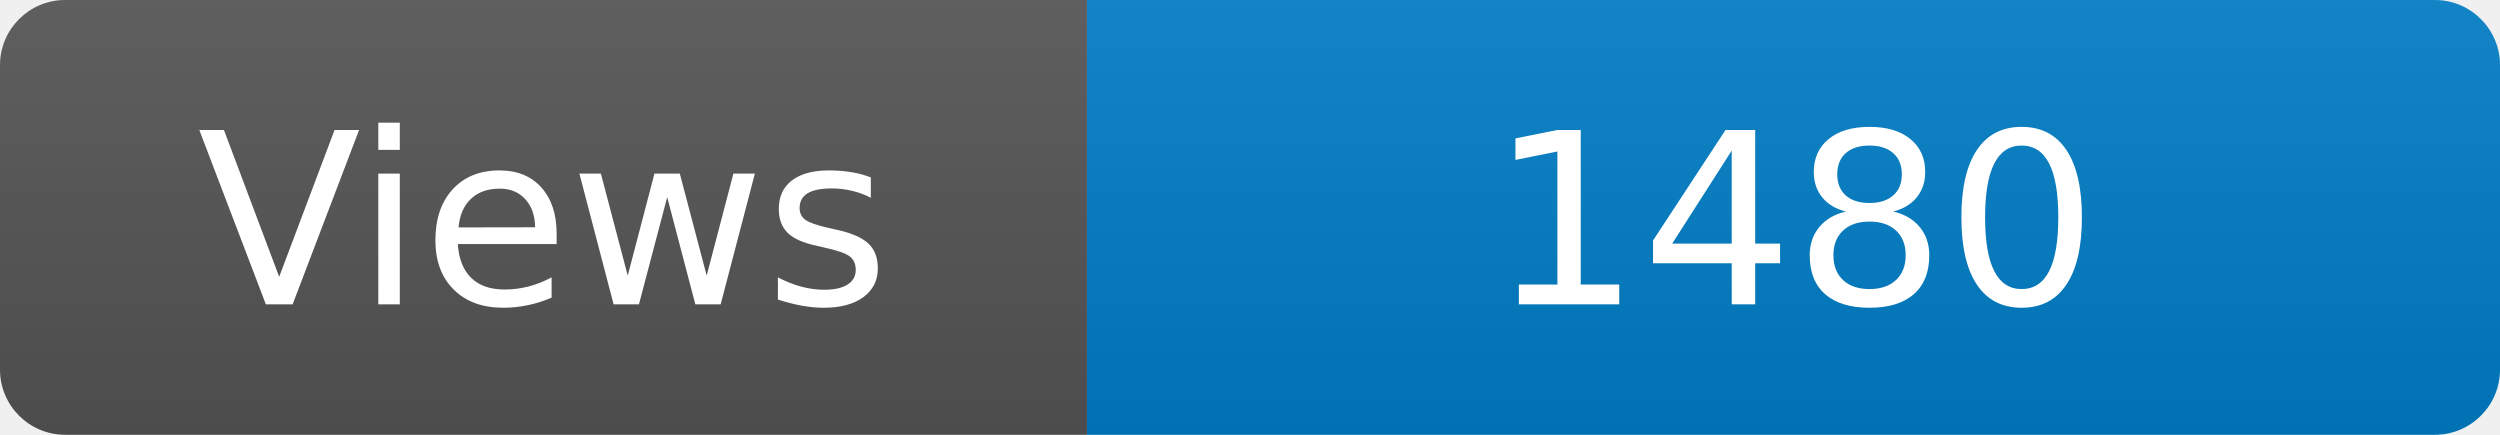
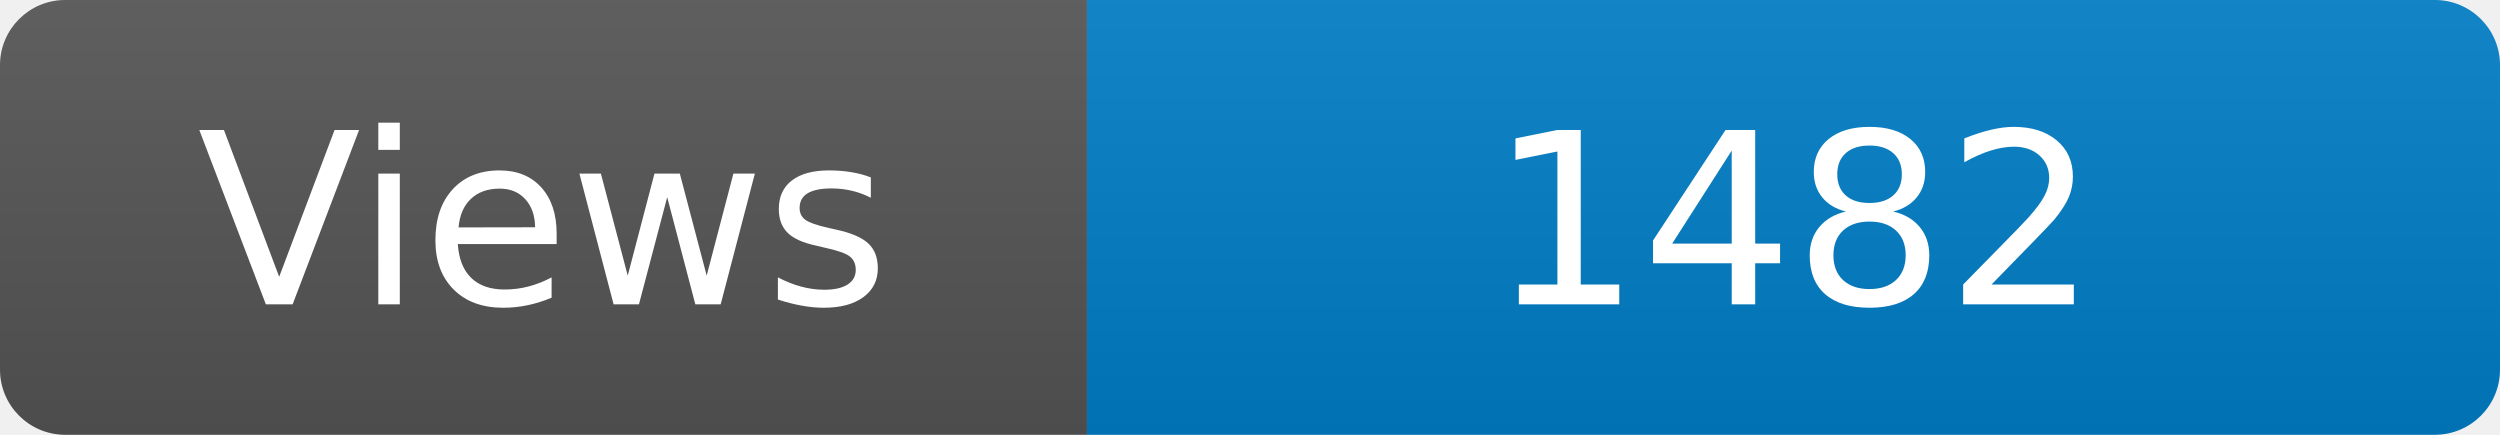
<svg xmlns="http://www.w3.org/2000/svg" width="115" height="20" role="img" aria-label="Maintained?: yes">
  <linearGradient id="s" x2="0" y2="100%">
    <stop offset="0" stop-color="#bbb" stop-opacity=".1" />
    <stop offset="1" stop-opacity=".1" />
  </linearGradient>
  <clipPath id="r">
    <rect width="115" height="20" rx="3" fill="#fff" />
  </clipPath>
  <g clip-path="url(#r)">
    <rect width="50" height="20" fill="#555" />
    <rect x="50" width="160" height="20" fill="#007ec6" />
    <rect width="115" height="20" fill="url(#s)" />
  </g>
  <g fill="#fff" text-anchor="middle" font-family="Verdana,Geneva,DejaVu Sans,sans-serif" font-size="110">
    <text x="250" y="140" transform="scale(.1)" fill="#fff">Views</text>
-     <text x="825" y="140" transform="scale(.1)" fill="#fff">1480</text>
+     <text x="825" y="140" transform="scale(.1)" fill="#fff">1482</text>
  </g>
</svg>
